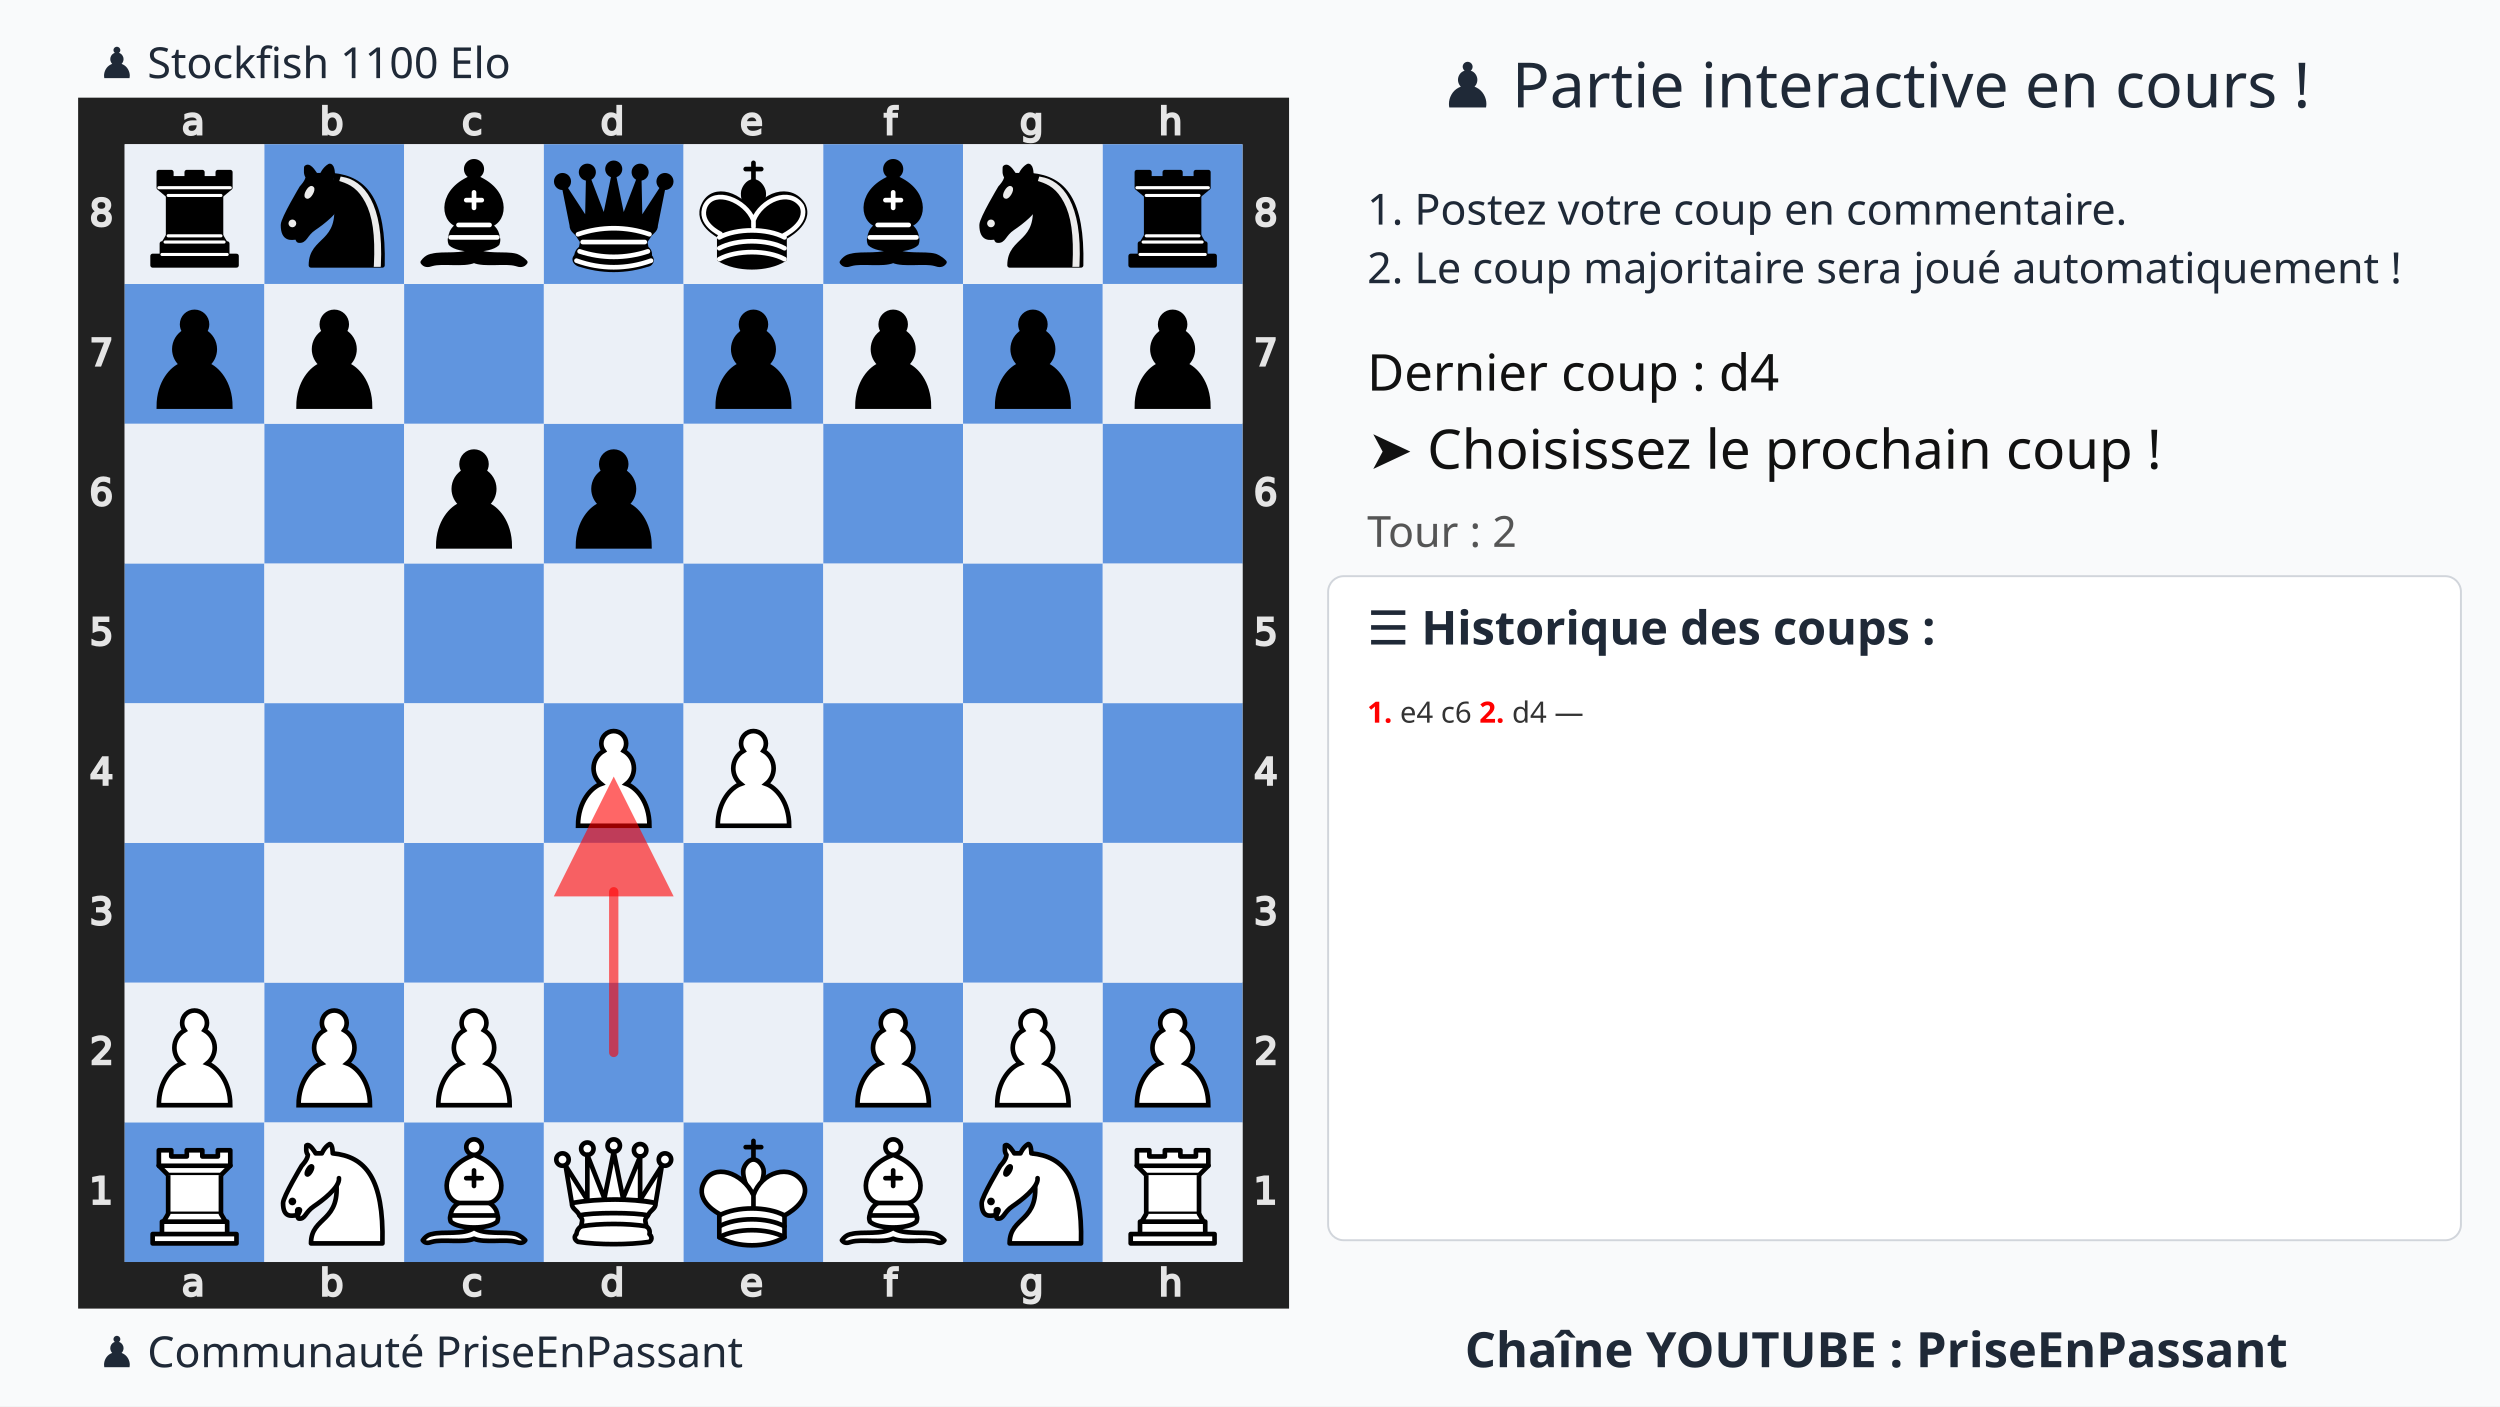
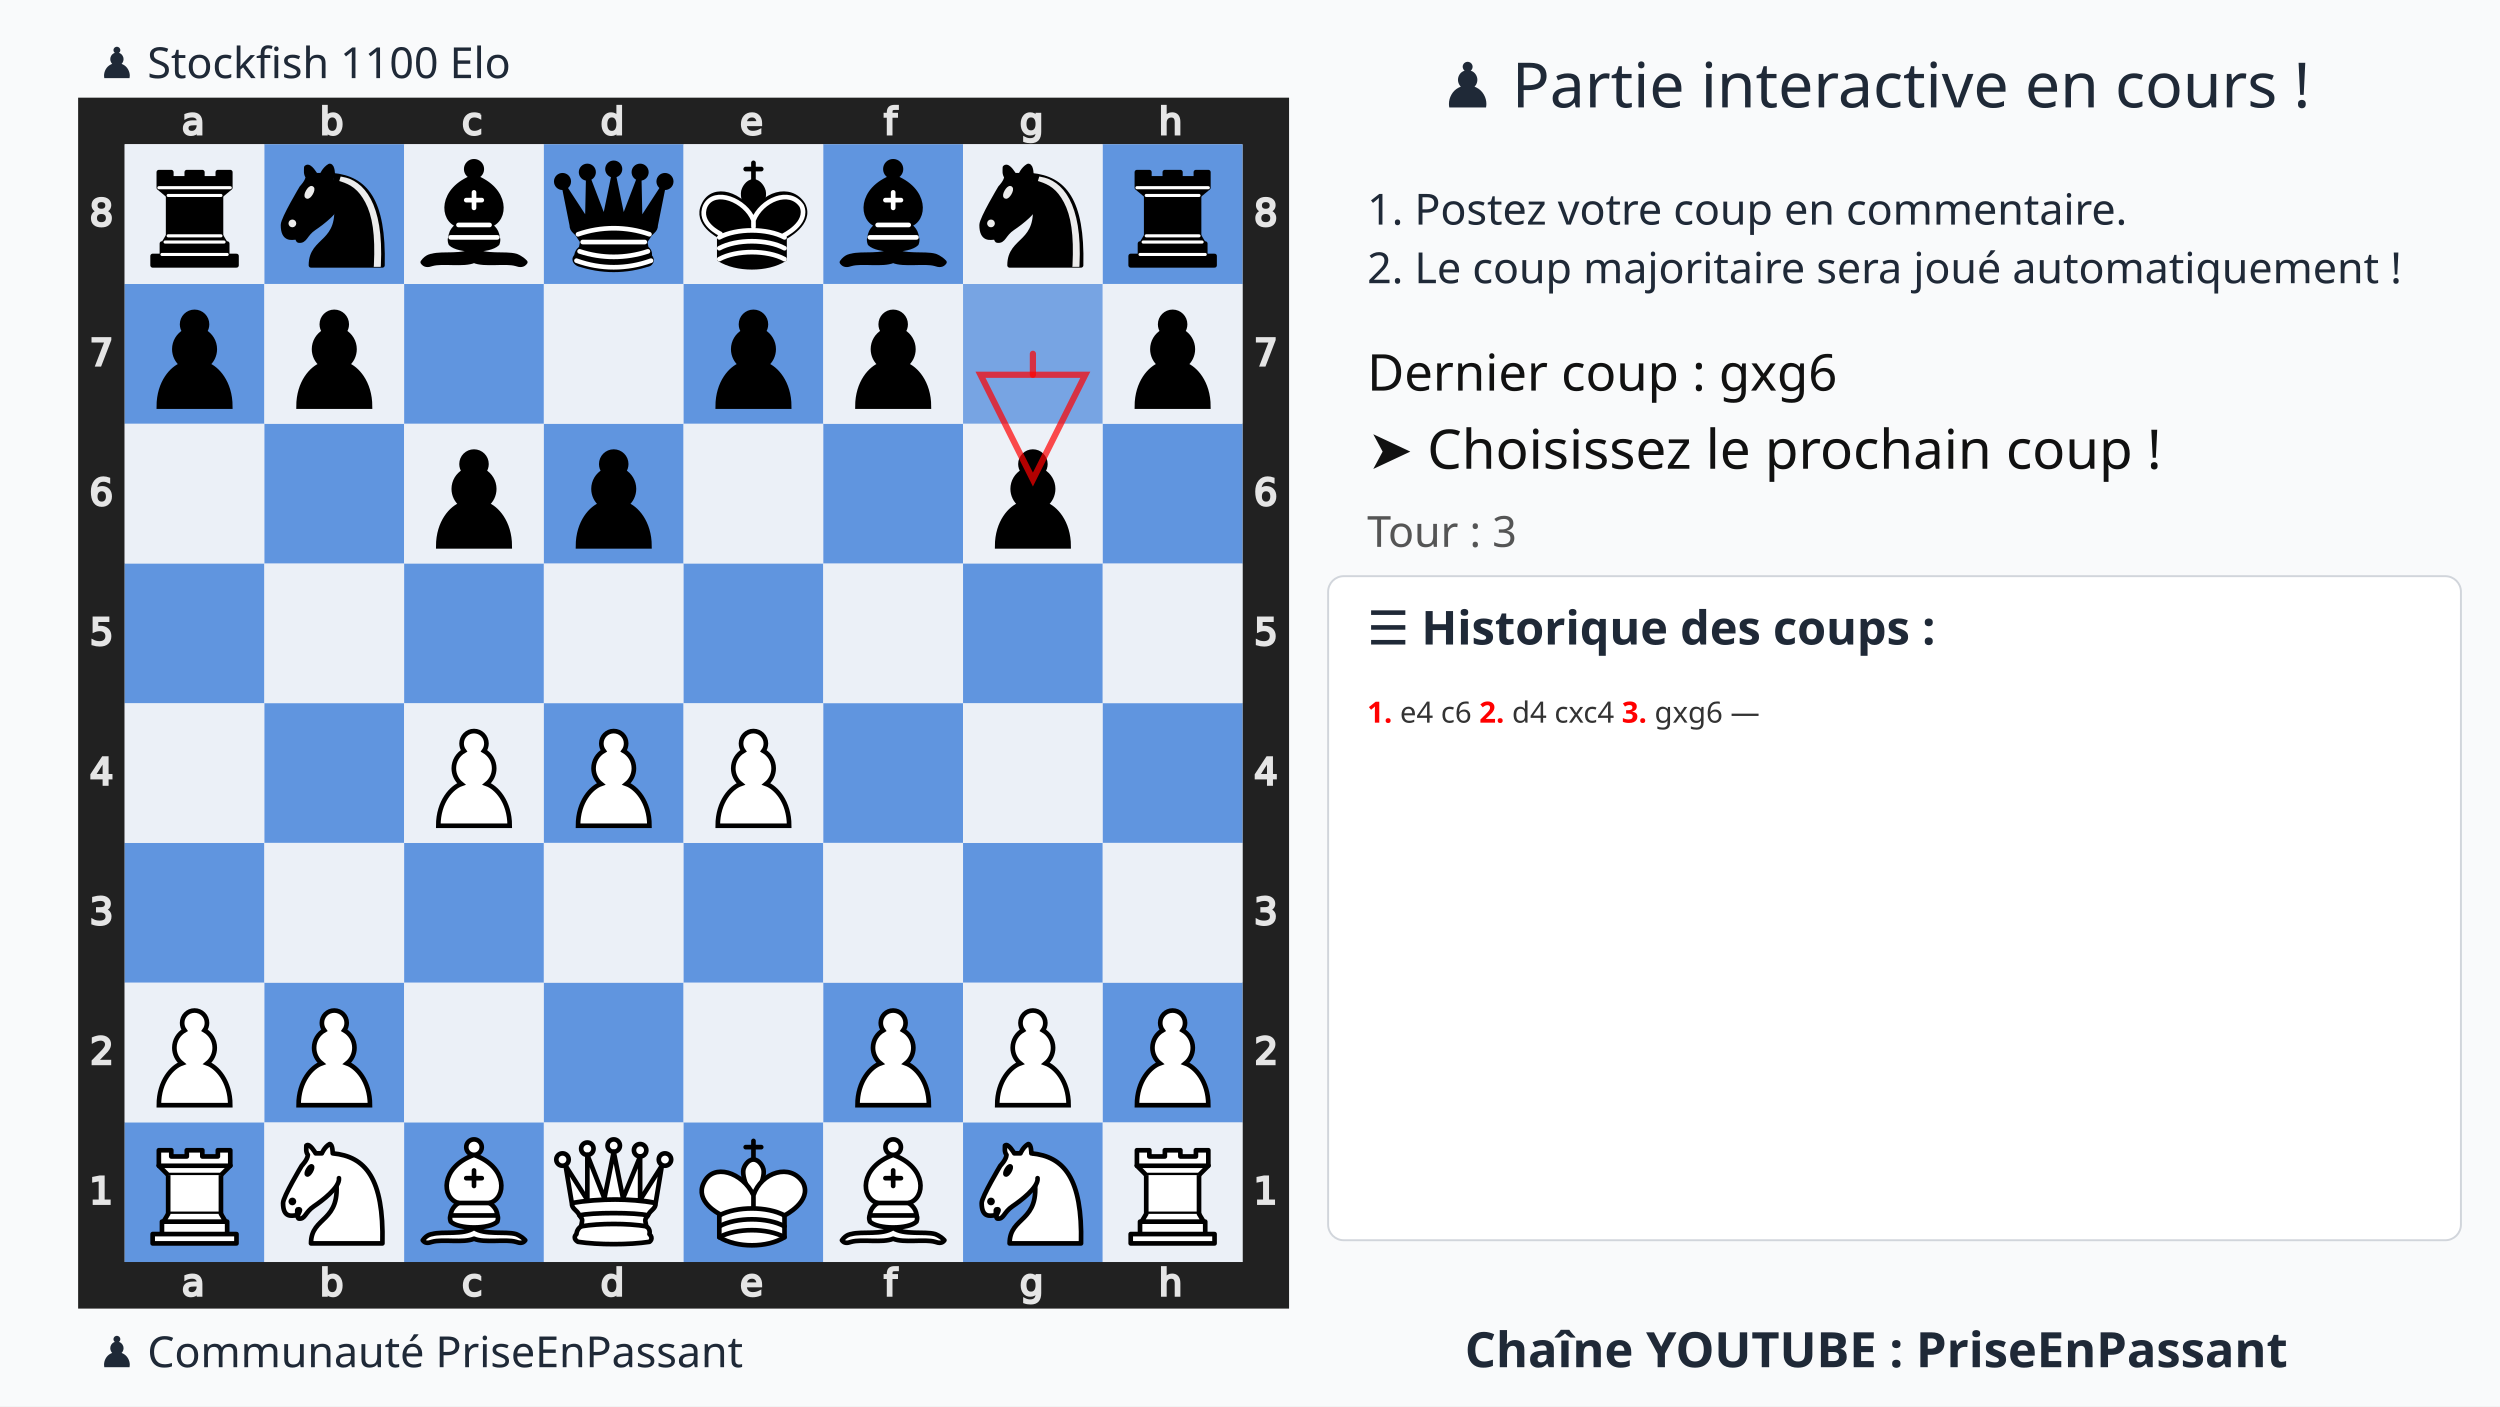
<svg xmlns="http://www.w3.org/2000/svg" xmlns:xlink="http://www.w3.org/1999/xlink" width="1280" height="720">
  <rect width="100%" height="100%" fill="#f9fafb" />
  <text x="75%" y="55" text-anchor="middle" font-size="32" font-family="Ubuntu" fill="#1f2937">♟️ Partie interactive en cours !</text>
  <text x="700" y="115" font-size="22" font-family="Ubuntu" fill="#1f2937">1. Postez votre coup en commentaire.</text>
  <text x="700" y="145" font-size="22" font-family="Ubuntu" fill="#1f2937">2. Le coup majoritaire sera joué automatiquement !</text>
  <g transform="translate(40,50)">
    <svg viewBox="0 0 390 390" width="620" height="620">
      <style>
            .square.light{fill:#ebf0f7 !important}
            .square.dark{fill:#6095df !important}
-             .arrow{fill:red;stroke:red;stroke-width:3;opacity:0.6;stroke-linecap:round;}
+             .lastmove{fill:#305080 !important; opacity:0.85;}
+             .arrow{fill:none;stroke:red;stroke-width:2;opacity:0.7;stroke-linecap:round;}
        </style>
      <defs>
        <g id="white-pawn" class="white pawn">
          <path d="M22.5 9c-2.21 0-4 1.79-4 4 0 .89.29 1.71.78 2.38C17.33 16.5 16 18.59 16 21c0 2.03.94 3.84 2.41 5.03-3 1.06-7.41 5.55-7.41 13.47h23c0-7.92-4.41-12.41-7.41-13.47 1.47-1.19 2.41-3 2.41-5.03 0-2.41-1.33-4.5-3.28-5.62.49-.67.78-1.49.78-2.38 0-2.21-1.79-4-4-4z" fill="#fff" stroke="#000" stroke-width="1.5" stroke-linecap="round" />
        </g>
        <g id="white-knight" class="white knight" fill="none" fill-rule="evenodd" stroke="#000" stroke-width="1.5" stroke-linecap="round" stroke-linejoin="round">
          <path d="M 22,10 C 32.5,11 38.5,18 38,39 L 15,39 C 15,30 25,32.5 23,18" style="fill:#ffffff; stroke:#000000;" />
          <path d="M 24,18 C 24.38,20.91 18.45,25.37 16,27 C 13,29 13.18,31.34 11,31 C 9.958,30.06 12.41,27.96 11,28 C 10,28 11.19,29.23 10,30 C 9,30 5.997,31 6,26 C 6,24 12,14 12,14 C 12,14 13.89,12.1 14,10.5 C 13.27,9.506 13.5,8.5 13.5,7.5 C 14.5,6.5 16.5,10 16.5,10 L 18.5,10 C 18.5,10 19.28,8.008 21,7 C 22,7 22,10 22,10" style="fill:#ffffff; stroke:#000000;" />
          <path d="M 9.5 25.5 A 0.5 0.5 0 1 1 8.5,25.5 A 0.5 0.5 0 1 1 9.5 25.5 z" style="fill:#000000; stroke:#000000;" />
          <path d="M 15 15.5 A 0.5 1.5 0 1 1 14,15.5 A 0.5 1.5 0 1 1 15 15.5 z" transform="matrix(0.866,0.5,-0.5,0.866,9.693,-5.173)" style="fill:#000000; stroke:#000000;" />
        </g>
        <g id="white-bishop" class="white bishop" fill="none" fill-rule="evenodd" stroke="#000" stroke-width="1.5" stroke-linecap="round" stroke-linejoin="round">
          <g fill="#fff" stroke-linecap="butt">
            <path d="M9 36c3.39-.97 10.11.43 13.5-2 3.39 2.43 10.11 1.03 13.5 2 0 0 1.65.54 3 2-.68.97-1.65.99-3 .5-3.39-.97-10.11.46-13.5-1-3.39 1.46-10.11.03-13.5 1-1.354.49-2.323.47-3-.5 1.354-1.94 3-2 3-2zM15 32c2.5 2.5 12.5 2.5 15 0 .5-1.5 0-2 0-2 0-2.5-2.5-4-2.5-4 5.5-1.5 6-11.5-5-15.5-11 4-10.5 14-5 15.5 0 0-2.5 1.5-2.5 4 0 0-.5.5 0 2zM25 8a2.5 2.5 0 1 1-5 0 2.5 2.5 0 1 1 5 0z" />
          </g>
          <path d="M17.5 26h10M15 30h15m-7.5-14.5v5M20 18h5" stroke-linejoin="miter" />
        </g>
        <g id="white-rook" class="white rook" fill="#fff" fill-rule="evenodd" stroke="#000" stroke-width="1.5" stroke-linecap="round" stroke-linejoin="round">
          <path d="M9 39h27v-3H9v3zM12 36v-4h21v4H12zM11 14V9h4v2h5V9h5v2h5V9h4v5" stroke-linecap="butt" />
          <path d="M34 14l-3 3H14l-3-3" />
          <path d="M31 17v12.5H14V17" stroke-linecap="butt" stroke-linejoin="miter" />
          <path d="M31 29.5l1.5 2.5h-20l1.5-2.5" />
          <path d="M11 14h23" fill="none" stroke-linejoin="miter" />
        </g>
        <g id="white-queen" class="white queen" fill="#fff" fill-rule="evenodd" stroke="#000" stroke-width="1.5" stroke-linecap="round" stroke-linejoin="round">
          <path d="M8 12a2 2 0 1 1-4 0 2 2 0 1 1 4 0zM24.5 7.5a2 2 0 1 1-4 0 2 2 0 1 1 4 0zM41 12a2 2 0 1 1-4 0 2 2 0 1 1 4 0zM16 8.5a2 2 0 1 1-4 0 2 2 0 1 1 4 0zM33 9a2 2 0 1 1-4 0 2 2 0 1 1 4 0z" />
          <path d="M9 26c8.5-1.5 21-1.5 27 0l2-12-7 11V11l-5.5 13.5-3-15-3 15-5.5-14V25L7 14l2 12zM9 26c0 2 1.5 2 2.5 4 1 1.5 1 1 .5 3.5-1.5 1-1.5 2.5-1.5 2.5-1.5 1.5.5 2.5.5 2.5 6.5 1 16.5 1 23 0 0 0 1.5-1 0-2.5 0 0 .5-1.5-1-2.5-.5-2.5-.5-2 .5-3.5 1-2 2.5-2 2.5-4-8.5-1.5-18.5-1.5-27 0z" stroke-linecap="butt" />
          <path d="M11.5 30c3.5-1 18.5-1 22 0M12 33.5c6-1 15-1 21 0" fill="none" />
        </g>
        <g id="white-king" class="white king" fill="none" fill-rule="evenodd" stroke="#000" stroke-width="1.5" stroke-linecap="round" stroke-linejoin="round">
          <path d="M22.5 11.63V6M20 8h5" stroke-linejoin="miter" />
          <path d="M22.5 25s4.5-7.5 3-10.5c0 0-1-2.5-3-2.5s-3 2.5-3 2.5c-1.5 3 3 10.5 3 10.5" fill="#fff" stroke-linecap="butt" stroke-linejoin="miter" />
          <path d="M11.5 37c5.5 3.5 15.5 3.5 21 0v-7s9-4.5 6-10.5c-4-6.5-13.5-3.5-16 4V27v-3.5c-3.5-7.5-13-10.5-16-4-3 6 5 10 5 10V37z" fill="#fff" />
          <path d="M11.5 30c5.5-3 15.5-3 21 0m-21 3.5c5.5-3 15.5-3 21 0m-21 3.5c5.5-3 15.5-3 21 0" />
        </g>
        <g id="black-pawn" class="black pawn">
          <path d="M22.5 9c-2.21 0-4 1.79-4 4 0 .89.29 1.71.78 2.38C17.33 16.5 16 18.59 16 21c0 2.03.94 3.84 2.41 5.03-3 1.06-7.41 5.55-7.41 13.47h23c0-7.92-4.41-12.41-7.41-13.47 1.47-1.19 2.41-3 2.41-5.03 0-2.41-1.33-4.5-3.28-5.62.49-.67.78-1.49.78-2.38 0-2.21-1.79-4-4-4z" fill="#000" stroke="#000" stroke-width="1.5" stroke-linecap="round" />
        </g>
        <g id="black-knight" class="black knight" fill="none" fill-rule="evenodd" stroke="#000" stroke-width="1.5" stroke-linecap="round" stroke-linejoin="round">
          <path d="M 22,10 C 32.5,11 38.5,18 38,39 L 15,39 C 15,30 25,32.5 23,18" style="fill:#000000; stroke:#000000;" />
          <path d="M 24,18 C 24.38,20.91 18.45,25.37 16,27 C 13,29 13.18,31.34 11,31 C 9.958,30.06 12.41,27.96 11,28 C 10,28 11.19,29.23 10,30 C 9,30 5.997,31 6,26 C 6,24 12,14 12,14 C 12,14 13.89,12.1 14,10.5 C 13.27,9.506 13.5,8.5 13.5,7.5 C 14.5,6.5 16.5,10 16.5,10 L 18.5,10 C 18.5,10 19.28,8.008 21,7 C 22,7 22,10 22,10" style="fill:#000000; stroke:#000000;" />
          <path d="M 9.5 25.5 A 0.5 0.5 0 1 1 8.5,25.5 A 0.5 0.5 0 1 1 9.5 25.5 z" style="fill:#ececec; stroke:#ececec;" />
          <path d="M 15 15.5 A 0.5 1.5 0 1 1 14,15.5 A 0.5 1.5 0 1 1 15 15.5 z" transform="matrix(0.866,0.5,-0.5,0.866,9.693,-5.173)" style="fill:#ececec; stroke:#ececec;" />
          <path d="M 24.55,10.4 L 24.1,11.85 L 24.6,12 C 27.75,13 30.25,14.49 32.5,18.75 C 34.75,23.01 35.75,29.06 35.25,39 L 35.2,39.5 L 37.45,39.5 L 37.5,39 C 38,28.94 36.62,22.15 34.25,17.66 C 31.88,13.17 28.46,11.02 25.06,10.5 L 24.55,10.4 z " style="fill:#ececec; stroke:none;" />
        </g>
        <g id="black-bishop" class="black bishop" fill="none" fill-rule="evenodd" stroke="#000" stroke-width="1.5" stroke-linecap="round" stroke-linejoin="round">
          <path d="M9 36c3.39-.97 10.11.43 13.5-2 3.39 2.43 10.11 1.03 13.5 2 0 0 1.65.54 3 2-.68.97-1.65.99-3 .5-3.39-.97-10.11.46-13.5-1-3.39 1.46-10.11.03-13.5 1-1.354.49-2.323.47-3-.5 1.354-1.94 3-2 3-2zm6-4c2.5 2.5 12.5 2.5 15 0 .5-1.5 0-2 0-2 0-2.5-2.5-4-2.5-4 5.5-1.5 6-11.5-5-15.5-11 4-10.5 14-5 15.5 0 0-2.5 1.5-2.5 4 0 0-.5.5 0 2zM25 8a2.5 2.5 0 1 1-5 0 2.5 2.5 0 1 1 5 0z" fill="#000" stroke-linecap="butt" />
          <path d="M17.5 26h10M15 30h15m-7.5-14.5v5M20 18h5" stroke="#fff" stroke-linejoin="miter" />
        </g>
        <g id="black-rook" class="black rook" fill="#000" fill-rule="evenodd" stroke="#000" stroke-width="1.5" stroke-linecap="round" stroke-linejoin="round">
          <path d="M9 39h27v-3H9v3zM12.5 32l1.5-2.5h17l1.5 2.5h-20zM12 36v-4h21v4H12z" stroke-linecap="butt" />
          <path d="M14 29.5v-13h17v13H14z" stroke-linecap="butt" stroke-linejoin="miter" />
          <path d="M14 16.5L11 14h23l-3 2.5H14zM11 14V9h4v2h5V9h5v2h5V9h4v5H11z" stroke-linecap="butt" />
          <path d="M12 35.5h21M13 31.5h19M14 29.5h17M14 16.5h17M11 14h23" fill="none" stroke="#fff" stroke-width="1" stroke-linejoin="miter" />
        </g>
        <g id="black-queen" class="black queen" fill="#000" fill-rule="evenodd" stroke="#000" stroke-width="1.5" stroke-linecap="round" stroke-linejoin="round">
          <g fill="#000" stroke="none">
            <circle cx="6" cy="12" r="2.75" />
            <circle cx="14" cy="9" r="2.75" />
            <circle cx="22.5" cy="8" r="2.75" />
            <circle cx="31" cy="9" r="2.75" />
            <circle cx="39" cy="12" r="2.75" />
          </g>
          <path d="M9 26c8.5-1.5 21-1.5 27 0l2.5-12.5L31 25l-.3-14.1-5.2 13.6-3-14.5-3 14.5-5.2-13.6L14 25 6.5 13.5 9 26zM9 26c0 2 1.5 2 2.5 4 1 1.5 1 1 .5 3.5-1.5 1-1.5 2.5-1.5 2.5-1.5 1.5.5 2.5.5 2.5 6.5 1 16.5 1 23 0 0 0 1.5-1 0-2.5 0 0 .5-1.5-1-2.5-.5-2.5-.5-2 .5-3.5 1-2 2.5-2 2.5-4-8.5-1.5-18.5-1.5-27 0z" stroke-linecap="butt" />
          <path d="M11 38.5a35 35 1 0 0 23 0" fill="none" stroke-linecap="butt" />
          <path d="M11 29a35 35 1 0 1 23 0M12.5 31.5h20M11.5 34.5a35 35 1 0 0 22 0M10.5 37.5a35 35 1 0 0 24 0" fill="none" stroke="#fff" />
        </g>
        <g id="black-king" class="black king" fill="none" fill-rule="evenodd" stroke="#000" stroke-width="1.5" stroke-linecap="round" stroke-linejoin="round">
          <path d="M22.5 11.63V6" stroke-linejoin="miter" />
          <path d="M22.5 25s4.5-7.5 3-10.5c0 0-1-2.5-3-2.5s-3 2.5-3 2.5c-1.5 3 3 10.5 3 10.5" fill="#000" stroke-linecap="butt" stroke-linejoin="miter" />
          <path d="M11.5 37c5.5 3.5 15.5 3.5 21 0v-7s9-4.5 6-10.5c-4-6.5-13.5-3.5-16 4V27v-3.5c-3.5-7.5-13-10.5-16-4-3 6 5 10 5 10V37z" fill="#000" />
          <path d="M20 8h5" stroke-linejoin="miter" />
          <path d="M32 29.5s8.5-4 6.03-9.65C34.15 14 25 18 22.5 24.5l.01 2.1-.01-2.1C20 18 9.906 14 6.997 19.85c-2.497 5.65 4.853 9 4.853 9M11.5 30c5.5-3 15.5-3 21 0m-21 3.5c5.5-3 15.5-3 21 0m-21 3.5c5.5-3 15.5-3 21 0" stroke="#fff" />
        </g>
      </defs>
      <rect x="7.5" y="7.5" width="375" height="375" fill="none" stroke="#212121" stroke-width="15" />
      <g transform="translate(20, 1) scale(0.75, 0.75)" fill="#e5e5e5" stroke="#e5e5e5">
        <path d="M23.328 10.016q-1.742 0-2.414.398-.672.398-.672 1.36 0 .765.5 1.218.508.445 1.375.445 1.196 0 1.914-.843.727-.852.727-2.258v-.32zm2.867-.594v4.992h-1.437v-1.328q-.492.797-1.227 1.18-.734.375-1.797.375-1.343 0-2.14-.75-.79-.758-.79-2.024 0-1.476.985-2.226.992-.75 2.953-.75h2.016V8.75q0-.992-.656-1.531-.649-.547-1.829-.547-.75 0-1.46.18-.711.18-1.368.539V6.062q.79-.304 1.532-.453.742-.156 1.445-.156 1.898 0 2.836.984.937.985.937 2.985z" />
      </g>
      <g transform="translate(20, 375) scale(0.75, 0.75)" fill="#e5e5e5" stroke="#e5e5e5">
        <path d="M23.328 10.016q-1.742 0-2.414.398-.672.398-.672 1.36 0 .765.5 1.218.508.445 1.375.445 1.196 0 1.914-.843.727-.852.727-2.258v-.32zm2.867-.594v4.992h-1.437v-1.328q-.492.797-1.227 1.18-.734.375-1.797.375-1.343 0-2.14-.75-.79-.758-.79-2.024 0-1.476.985-2.226.992-.75 2.953-.75h2.016V8.75q0-.992-.656-1.531-.649-.547-1.829-.547-.75 0-1.46.18-.711.18-1.368.539V6.062q.79-.304 1.532-.453.742-.156 1.445-.156 1.898 0 2.836.984.937.985.937 2.985z" />
      </g>
      <g transform="translate(65, 1) scale(0.75, 0.75)" fill="#e5e5e5" stroke="#e5e5e5">
        <path d="M24.922 10.047q0-1.586-.656-2.485-.649-.906-1.79-.906-1.14 0-1.796.906-.649.899-.649 2.485 0 1.586.649 2.492.656.898 1.797.898 1.14 0 1.789-.898.656-.906.656-2.492zm-4.89-3.055q.452-.781 1.14-1.156.695-.383 1.656-.383 1.594 0 2.586 1.266 1 1.265 1 3.328 0 2.062-1 3.328-.992 1.266-2.586 1.266-.96 0-1.656-.375-.688-.383-1.14-1.164v1.312h-1.446V2.258h1.445z" />
      </g>
      <g transform="translate(65, 375) scale(0.75, 0.75)" fill="#e5e5e5" stroke="#e5e5e5">
        <path d="M24.922 10.047q0-1.586-.656-2.485-.649-.906-1.79-.906-1.14 0-1.796.906-.649.899-.649 2.485 0 1.586.649 2.492.656.898 1.797.898 1.14 0 1.789-.898.656-.906.656-2.492zm-4.89-3.055q.452-.781 1.14-1.156.695-.383 1.656-.383 1.594 0 2.586 1.266 1 1.265 1 3.328 0 2.062-1 3.328-.992 1.266-2.586 1.266-.96 0-1.656-.375-.688-.383-1.14-1.164v1.312h-1.446V2.258h1.445z" />
      </g>
      <g transform="translate(110, 1) scale(0.75, 0.75)" fill="#e5e5e5" stroke="#e5e5e5">
        <path d="M25.96 6v1.344q-.608-.336-1.226-.5-.609-.172-1.234-.172-1.398 0-2.172.89-.773.883-.773 2.485 0 1.601.773 2.492.774.883 2.172.883.625 0 1.234-.164.618-.172 1.227-.508v1.328q-.602.281-1.25.422-.64.14-1.367.14-1.977 0-3.14-1.242-1.165-1.242-1.165-3.351 0-2.14 1.172-3.367 1.18-1.227 3.227-1.227.664 0 1.296.14.633.134 1.227.407z" />
      </g>
      <g transform="translate(110, 375) scale(0.75, 0.75)" fill="#e5e5e5" stroke="#e5e5e5">
        <path d="M25.96 6v1.344q-.608-.336-1.226-.5-.609-.172-1.234-.172-1.398 0-2.172.89-.773.883-.773 2.485 0 1.601.773 2.492.774.883 2.172.883.625 0 1.234-.164.618-.172 1.227-.508v1.328q-.602.281-1.25.422-.64.14-1.367.14-1.977 0-3.14-1.242-1.165-1.242-1.165-3.351 0-2.14 1.172-3.367 1.18-1.227 3.227-1.227.664 0 1.296.14.633.134 1.227.407z" />
      </g>
      <g transform="translate(155, 1) scale(0.75, 0.75)" fill="#e5e5e5" stroke="#e5e5e5">
        <path d="M24.973 6.992V2.258h1.437v12.156h-1.437v-1.312q-.453.78-1.149 1.164-.687.375-1.656.375-1.586 0-2.586-1.266-.992-1.266-.992-3.328 0-2.063.992-3.328 1-1.266 2.586-1.266.969 0 1.656.383.696.375 1.149 1.156zm-4.899 3.055q0 1.586.649 2.492.656.898 1.797.898 1.14 0 1.796-.898.657-.906.657-2.492 0-1.586-.657-2.485-.656-.906-1.796-.906-1.141 0-1.797.906-.649.899-.649 2.485z" />
      </g>
      <g transform="translate(155, 375) scale(0.75, 0.75)" fill="#e5e5e5" stroke="#e5e5e5">
        <path d="M24.973 6.992V2.258h1.437v12.156h-1.437v-1.312q-.453.78-1.149 1.164-.687.375-1.656.375-1.586 0-2.586-1.266-.992-1.266-.992-3.328 0-2.063.992-3.328 1-1.266 2.586-1.266.969 0 1.656.383.696.375 1.149 1.156zm-4.899 3.055q0 1.586.649 2.492.656.898 1.797.898 1.14 0 1.796-.898.657-.906.657-2.492 0-1.586-.657-2.485-.656-.906-1.796-.906-1.141 0-1.797.906-.649.899-.649 2.485z" />
      </g>
      <g transform="translate(200, 1) scale(0.75, 0.75)" fill="#e5e5e5" stroke="#e5e5e5">
        <path d="M26.555 9.68v.703h-6.61q.094 1.484.89 2.265.806.774 2.235.774.828 0 1.602-.203.781-.203 1.547-.61v1.36q-.774.328-1.586.5-.813.172-1.649.172-2.093 0-3.32-1.22-1.219-1.218-1.219-3.296 0-2.148 1.157-3.406 1.164-1.266 3.132-1.266 1.766 0 2.79 1.14 1.03 1.134 1.03 3.087zm-1.438-.422q-.015-1.18-.664-1.883-.64-.703-1.703-.703-1.203 0-1.93.68-.718.68-.828 1.914z" />
      </g>
      <g transform="translate(200, 375) scale(0.75, 0.75)" fill="#e5e5e5" stroke="#e5e5e5">
        <path d="M26.555 9.68v.703h-6.61q.094 1.484.89 2.265.806.774 2.235.774.828 0 1.602-.203.781-.203 1.547-.61v1.36q-.774.328-1.586.5-.813.172-1.649.172-2.093 0-3.32-1.22-1.219-1.218-1.219-3.296 0-2.148 1.157-3.406 1.164-1.266 3.132-1.266 1.766 0 2.79 1.14 1.03 1.134 1.03 3.087zm-1.438-.422q-.015-1.18-.664-1.883-.64-.703-1.703-.703-1.203 0-1.93.68-.718.68-.828 1.914z" />
      </g>
      <g transform="translate(245, 1) scale(0.75, 0.75)" fill="#e5e5e5" stroke="#e5e5e5">
        <path d="M25.285 2.258v1.195H23.91q-.773 0-1.078.313-.297.312-.297 1.125v.773h2.367v1.117h-2.367v7.633H21.09V6.781h-1.375V5.664h1.375v-.61q0-1.46.68-2.124.68-.672 2.156-.672z" />
      </g>
      <g transform="translate(245, 375) scale(0.75, 0.75)" fill="#e5e5e5" stroke="#e5e5e5">
        <path d="M25.285 2.258v1.195H23.91q-.773 0-1.078.313-.297.312-.297 1.125v.773h2.367v1.117h-2.367v7.633H21.09V6.781h-1.375V5.664h1.375v-.61q0-1.46.68-2.124.68-.672 2.156-.672z" />
      </g>
      <g transform="translate(290, 1) scale(0.75, 0.75)" fill="#e5e5e5" stroke="#e5e5e5">
        <path d="M24.973 9.937q0-1.562-.649-2.421-.64-.86-1.804-.86-1.157 0-1.805.86-.64.859-.64 2.421 0 1.555.64 2.415.648.859 1.805.859 1.164 0 1.804-.86.649-.859.649-2.414zm1.437 3.391q0 2.234-.992 3.32-.992 1.094-3.04 1.094-.757 0-1.429-.117-.672-.11-1.304-.344v-1.398q.632.344 1.25.508.617.164 1.257.164 1.414 0 2.118-.743.703-.734.703-2.226v-.711q-.446.773-1.141 1.156-.695.383-1.664.383-1.61 0-2.594-1.227-.984-1.226-.984-3.25 0-2.03.984-3.257.985-1.227 2.594-1.227.969 0 1.664.383t1.14 1.156V5.664h1.438z" />
      </g>
      <g transform="translate(290, 375) scale(0.75, 0.75)" fill="#e5e5e5" stroke="#e5e5e5">
        <path d="M24.973 9.937q0-1.562-.649-2.421-.64-.86-1.804-.86-1.157 0-1.805.86-.64.859-.64 2.421 0 1.555.64 2.415.648.859 1.805.859 1.164 0 1.804-.86.649-.859.649-2.414zm1.437 3.391q0 2.234-.992 3.32-.992 1.094-3.04 1.094-.757 0-1.429-.117-.672-.11-1.304-.344v-1.398q.632.344 1.25.508.617.164 1.257.164 1.414 0 2.118-.743.703-.734.703-2.226v-.711q-.446.773-1.141 1.156-.695.383-1.664.383-1.61 0-2.594-1.227-.984-1.226-.984-3.25 0-2.03.984-3.257.985-1.227 2.594-1.227.969 0 1.664.383t1.14 1.156V5.664h1.438z" />
      </g>
      <g transform="translate(335, 1) scale(0.75, 0.75)" fill="#e5e5e5" stroke="#e5e5e5">
        <path d="M26.164 9.133v5.281h-1.437V9.18q0-1.243-.485-1.86-.484-.617-1.453-.617-1.164 0-1.836.742-.672.742-.672 2.024v4.945h-1.445V2.258h1.445v4.765q.516-.789 1.211-1.18.703-.39 1.617-.39 1.508 0 2.282.938.773.93.773 2.742z" />
      </g>
      <g transform="translate(335, 375) scale(0.75, 0.75)" fill="#e5e5e5" stroke="#e5e5e5">
        <path d="M26.164 9.133v5.281h-1.437V9.18q0-1.243-.485-1.86-.484-.617-1.453-.617-1.164 0-1.836.742-.672.742-.672 2.024v4.945h-1.445V2.258h1.445v4.765q.516-.789 1.211-1.18.703-.39 1.617-.39 1.508 0 2.282.938.773.93.773 2.742z" />
      </g>
      <g transform="translate(0, 335) scale(0.75, 0.75)" fill="#e5e5e5" stroke="#e5e5e5">
        <path d="M6.754 26.996h2.578v-8.898l-2.805.562v-1.437l2.79-.563h1.578v10.336h2.578v1.328h-6.72z" />
      </g>
      <g transform="translate(375, 335) scale(0.75, 0.75)" fill="#e5e5e5" stroke="#e5e5e5">
        <path d="M6.754 26.996h2.578v-8.898l-2.805.562v-1.437l2.79-.563h1.578v10.336h2.578v1.328h-6.72z" />
      </g>
      <g transform="translate(0, 290) scale(0.75, 0.75)" fill="#e5e5e5" stroke="#e5e5e5">
        <path d="M8.195 26.996h5.508v1.328H6.297v-1.328q.898-.93 2.445-2.492 1.555-1.57 1.953-2.024.758-.851 1.055-1.437.305-.594.305-1.164 0-.93-.657-1.516-.648-.586-1.695-.586-.742 0-1.57.258-.82.258-1.758.781v-1.593q.953-.383 1.781-.578.828-.196 1.516-.196 1.812 0 2.89.906 1.079.907 1.079 2.422 0 .72-.274 1.368-.265.64-.976 1.515-.196.227-1.243 1.313-1.046 1.078-2.953 3.023z" />
      </g>
      <g transform="translate(375, 290) scale(0.75, 0.75)" fill="#e5e5e5" stroke="#e5e5e5">
        <path d="M8.195 26.996h5.508v1.328H6.297v-1.328q.898-.93 2.445-2.492 1.555-1.57 1.953-2.024.758-.851 1.055-1.437.305-.594.305-1.164 0-.93-.657-1.516-.648-.586-1.695-.586-.742 0-1.57.258-.82.258-1.758.781v-1.593q.953-.383 1.781-.578.828-.196 1.516-.196 1.812 0 2.89.906 1.079.907 1.079 2.422 0 .72-.274 1.368-.265.64-.976 1.515-.196.227-1.243 1.313-1.046 1.078-2.953 3.023z" />
      </g>
      <g transform="translate(0, 245) scale(0.75, 0.75)" fill="#e5e5e5" stroke="#e5e5e5">
        <path d="M11.434 22.035q1.132.242 1.765 1.008.64.766.64 1.89 0 1.727-1.187 2.672-1.187.946-3.375.946-.734 0-1.515-.149-.774-.14-1.602-.43V26.45q.656.383 1.438.578.78.196 1.632.196 1.485 0 2.258-.586.782-.586.782-1.703 0-1.032-.727-1.61-.719-.586-2.008-.586h-1.36v-1.297h1.423q1.164 0 1.78-.46.618-.47.618-1.344 0-.899-.64-1.375-.633-.485-1.82-.485-.65 0-1.391.141-.743.14-1.633.437V16.95q.898-.25 1.68-.375.788-.125 1.484-.125 1.797 0 2.844.82 1.046.813 1.046 2.204 0 .968-.554 1.64-.555.664-1.578.922z" />
      </g>
      <g transform="translate(375, 245) scale(0.75, 0.75)" fill="#e5e5e5" stroke="#e5e5e5">
        <path d="M11.434 22.035q1.132.242 1.765 1.008.64.766.64 1.89 0 1.727-1.187 2.672-1.187.946-3.375.946-.734 0-1.515-.149-.774-.14-1.602-.43V26.45q.656.383 1.438.578.78.196 1.632.196 1.485 0 2.258-.586.782-.586.782-1.703 0-1.032-.727-1.61-.719-.586-2.008-.586h-1.36v-1.297h1.423q1.164 0 1.78-.46.618-.47.618-1.344 0-.899-.64-1.375-.633-.485-1.82-.485-.65 0-1.391.141-.743.14-1.633.437V16.95q.898-.25 1.68-.375.788-.125 1.484-.125 1.797 0 2.844.82 1.046.813 1.046 2.204 0 .968-.554 1.64-.555.664-1.578.922z" />
      </g>
      <g transform="translate(0, 200) scale(0.75, 0.75)" fill="#e5e5e5" stroke="#e5e5e5">
        <path d="M11.016 18.035L7.03 24.262h3.985zm-.414-1.375h1.984v7.602h1.664v1.312h-1.664v2.75h-1.57v-2.75H5.75v-1.523z" />
      </g>
      <g transform="translate(375, 200) scale(0.75, 0.75)" fill="#e5e5e5" stroke="#e5e5e5">
        <path d="M11.016 18.035L7.03 24.262h3.985zm-.414-1.375h1.984v7.602h1.664v1.312h-1.664v2.75h-1.57v-2.75H5.75v-1.523z" />
      </g>
      <g transform="translate(0, 155) scale(0.75, 0.75)" fill="#e5e5e5" stroke="#e5e5e5">
        <path d="M6.719 16.66h6.195v1.328h-4.75v2.86q.344-.118.688-.172.343-.063.687-.063 1.953 0 3.094 1.07 1.14 1.07 1.14 2.899 0 1.883-1.171 2.93-1.172 1.039-3.305 1.039-.735 0-1.5-.125-.758-.125-1.57-.375v-1.586q.703.383 1.453.57.75.188 1.586.188 1.351 0 2.14-.711.79-.711.79-1.93 0-1.219-.79-1.93-.789-.71-2.14-.71-.633 0-1.266.14-.625.14-1.281.438z" />
      </g>
      <g transform="translate(375, 155) scale(0.75, 0.75)" fill="#e5e5e5" stroke="#e5e5e5">
        <path d="M6.719 16.66h6.195v1.328h-4.75v2.86q.344-.118.688-.172.343-.063.687-.063 1.953 0 3.094 1.07 1.14 1.07 1.14 2.899 0 1.883-1.171 2.93-1.172 1.039-3.305 1.039-.735 0-1.5-.125-.758-.125-1.57-.375v-1.586q.703.383 1.453.57.75.188 1.586.188 1.351 0 2.14-.711.79-.711.79-1.93 0-1.219-.79-1.93-.789-.71-2.14-.71-.633 0-1.266.14-.625.14-1.281.438z" />
      </g>
      <g transform="translate(0, 110) scale(0.75, 0.75)" fill="#e5e5e5" stroke="#e5e5e5">
        <path d="M10.137 21.863q-1.063 0-1.688.727-.617.726-.617 1.992 0 1.258.617 1.992.625.727 1.688.727 1.062 0 1.68-.727.624-.734.624-1.992 0-1.266-.625-1.992-.617-.727-1.68-.727zm3.133-4.945v1.437q-.594-.28-1.204-.43-.601-.148-1.195-.148-1.562 0-2.39 1.055-.82 1.055-.938 3.188.46-.68 1.156-1.04.696-.367 1.531-.367 1.758 0 2.774 1.07 1.023 1.063 1.023 2.899 0 1.797-1.062 2.883-1.063 1.086-2.828 1.086-2.024 0-3.094-1.547-1.07-1.555-1.07-4.5 0-2.766 1.312-4.406 1.313-1.649 3.524-1.649.593 0 1.195.117.61.118 1.266.352z" />
      </g>
      <g transform="translate(375, 110) scale(0.75, 0.75)" fill="#e5e5e5" stroke="#e5e5e5">
        <path d="M10.137 21.863q-1.063 0-1.688.727-.617.726-.617 1.992 0 1.258.617 1.992.625.727 1.688.727 1.062 0 1.68-.727.624-.734.624-1.992 0-1.266-.625-1.992-.617-.727-1.68-.727zm3.133-4.945v1.437q-.594-.28-1.204-.43-.601-.148-1.195-.148-1.562 0-2.39 1.055-.82 1.055-.938 3.188.46-.68 1.156-1.04.696-.367 1.531-.367 1.758 0 2.774 1.07 1.023 1.063 1.023 2.899 0 1.797-1.062 2.883-1.063 1.086-2.828 1.086-2.024 0-3.094-1.547-1.07-1.555-1.07-4.5 0-2.766 1.312-4.406 1.313-1.649 3.524-1.649.593 0 1.195.117.61.118 1.266.352z" />
      </g>
      <g transform="translate(0, 65) scale(0.75, 0.75)" fill="#e5e5e5" stroke="#e5e5e5">
        <path d="M6.25 16.66h7.5v.672L9.516 28.324H7.867l3.985-10.336H6.25z" />
      </g>
      <g transform="translate(375, 65) scale(0.75, 0.75)" fill="#e5e5e5" stroke="#e5e5e5">
        <path d="M6.25 16.66h7.5v.672L9.516 28.324H7.867l3.985-10.336H6.25z" />
      </g>
      <g transform="translate(0, 20) scale(0.75, 0.75)" fill="#e5e5e5" stroke="#e5e5e5">
        <path d="M10 22.785q-1.125 0-1.773.602-.641.601-.641 1.656t.64 1.656q.649.602 1.774.602t1.773-.602q.649-.61.649-1.656 0-1.055-.649-1.656-.64-.602-1.773-.602zm-1.578-.672q-1.016-.25-1.586-.945-.563-.695-.563-1.695 0-1.399.993-2.211 1-.813 2.734-.813 1.742 0 2.734.813.993.812.993 2.21 0 1-.57 1.696-.563.695-1.571.945 1.14.266 1.773 1.04.641.773.641 1.89 0 1.695-1.04 2.602-1.03.906-2.96.906t-2.969-.906Q6 26.738 6 25.043q0-1.117.64-1.89.641-.774 1.782-1.04zm-.578-2.492q0 .906.562 1.414.57.508 1.594.508 1.016 0 1.586-.508.578-.508.578-1.414 0-.906-.578-1.414-.57-.508-1.586-.508-1.023 0-1.594.508-.562.508-.562 1.414z" />
      </g>
      <g transform="translate(375, 20) scale(0.75, 0.75)" fill="#e5e5e5" stroke="#e5e5e5">
        <path d="M10 22.785q-1.125 0-1.773.602-.641.601-.641 1.656t.64 1.656q.649.602 1.774.602t1.773-.602q.649-.61.649-1.656 0-1.055-.649-1.656-.64-.602-1.773-.602zm-1.578-.672q-1.016-.25-1.586-.945-.563-.695-.563-1.695 0-1.399.993-2.211 1-.813 2.734-.813 1.742 0 2.734.813.993.812.993 2.21 0 1-.57 1.696-.563.695-1.571.945 1.14.266 1.773 1.04.641.773.641 1.89 0 1.695-1.04 2.602-1.03.906-2.96.906t-2.969-.906Q6 26.738 6 25.043q0-1.117.64-1.89.641-.774 1.782-1.04zm-.578-2.492q0 .906.562 1.414.57.508 1.594.508 1.016 0 1.586-.508.578-.508.578-1.414 0-.906-.578-1.414-.57-.508-1.586-.508-1.023 0-1.594.508-.562.508-.562 1.414z" />
      </g>
      <rect x="15" y="330" width="45" height="45" class="square dark a1" stroke="none" fill="#d18b47" />
      <rect x="60" y="330" width="45" height="45" class="square light b1" stroke="none" fill="#ffce9e" />
      <rect x="105" y="330" width="45" height="45" class="square dark c1" stroke="none" fill="#d18b47" />
      <rect x="150" y="330" width="45" height="45" class="square light d1" stroke="none" fill="#ffce9e" />
      <rect x="195" y="330" width="45" height="45" class="square dark e1" stroke="none" fill="#d18b47" />
      <rect x="240" y="330" width="45" height="45" class="square light f1" stroke="none" fill="#ffce9e" />
      <rect x="285" y="330" width="45" height="45" class="square dark g1" stroke="none" fill="#d18b47" />
      <rect x="330" y="330" width="45" height="45" class="square light h1" stroke="none" fill="#ffce9e" />
      <rect x="15" y="285" width="45" height="45" class="square light a2" stroke="none" fill="#ffce9e" />
      <rect x="60" y="285" width="45" height="45" class="square dark b2" stroke="none" fill="#d18b47" />
      <rect x="105" y="285" width="45" height="45" class="square light c2" stroke="none" fill="#ffce9e" />
-       <rect x="150" y="285" width="45" height="45" class="square dark lastmove d2" stroke="none" fill="#aaa23b" />
+       <rect x="150" y="285" width="45" height="45" class="square dark d2" stroke="none" fill="#d18b47" />
      <rect x="195" y="285" width="45" height="45" class="square light e2" stroke="none" fill="#ffce9e" />
      <rect x="240" y="285" width="45" height="45" class="square dark f2" stroke="none" fill="#d18b47" />
      <rect x="285" y="285" width="45" height="45" class="square light g2" stroke="none" fill="#ffce9e" />
      <rect x="330" y="285" width="45" height="45" class="square dark h2" stroke="none" fill="#d18b47" />
      <rect x="15" y="240" width="45" height="45" class="square dark a3" stroke="none" fill="#d18b47" />
      <rect x="60" y="240" width="45" height="45" class="square light b3" stroke="none" fill="#ffce9e" />
      <rect x="105" y="240" width="45" height="45" class="square dark c3" stroke="none" fill="#d18b47" />
      <rect x="150" y="240" width="45" height="45" class="square light d3" stroke="none" fill="#ffce9e" />
      <rect x="195" y="240" width="45" height="45" class="square dark e3" stroke="none" fill="#d18b47" />
      <rect x="240" y="240" width="45" height="45" class="square light f3" stroke="none" fill="#ffce9e" />
      <rect x="285" y="240" width="45" height="45" class="square dark g3" stroke="none" fill="#d18b47" />
      <rect x="330" y="240" width="45" height="45" class="square light h3" stroke="none" fill="#ffce9e" />
      <rect x="15" y="195" width="45" height="45" class="square light a4" stroke="none" fill="#ffce9e" />
      <rect x="60" y="195" width="45" height="45" class="square dark b4" stroke="none" fill="#d18b47" />
      <rect x="105" y="195" width="45" height="45" class="square light c4" stroke="none" fill="#ffce9e" />
-       <rect x="150" y="195" width="45" height="45" class="square dark lastmove d4" stroke="none" fill="#aaa23b" />
+       <rect x="150" y="195" width="45" height="45" class="square dark d4" stroke="none" fill="#d18b47" />
      <rect x="195" y="195" width="45" height="45" class="square light e4" stroke="none" fill="#ffce9e" />
      <rect x="240" y="195" width="45" height="45" class="square dark f4" stroke="none" fill="#d18b47" />
      <rect x="285" y="195" width="45" height="45" class="square light g4" stroke="none" fill="#ffce9e" />
      <rect x="330" y="195" width="45" height="45" class="square dark h4" stroke="none" fill="#d18b47" />
      <rect x="15" y="150" width="45" height="45" class="square dark a5" stroke="none" fill="#d18b47" />
      <rect x="60" y="150" width="45" height="45" class="square light b5" stroke="none" fill="#ffce9e" />
      <rect x="105" y="150" width="45" height="45" class="square dark c5" stroke="none" fill="#d18b47" />
      <rect x="150" y="150" width="45" height="45" class="square light d5" stroke="none" fill="#ffce9e" />
      <rect x="195" y="150" width="45" height="45" class="square dark e5" stroke="none" fill="#d18b47" />
      <rect x="240" y="150" width="45" height="45" class="square light f5" stroke="none" fill="#ffce9e" />
      <rect x="285" y="150" width="45" height="45" class="square dark g5" stroke="none" fill="#d18b47" />
      <rect x="330" y="150" width="45" height="45" class="square light h5" stroke="none" fill="#ffce9e" />
      <rect x="15" y="105" width="45" height="45" class="square light a6" stroke="none" fill="#ffce9e" />
      <rect x="60" y="105" width="45" height="45" class="square dark b6" stroke="none" fill="#d18b47" />
      <rect x="105" y="105" width="45" height="45" class="square light c6" stroke="none" fill="#ffce9e" />
      <rect x="150" y="105" width="45" height="45" class="square dark d6" stroke="none" fill="#d18b47" />
      <rect x="195" y="105" width="45" height="45" class="square light e6" stroke="none" fill="#ffce9e" />
      <rect x="240" y="105" width="45" height="45" class="square dark f6" stroke="none" fill="#d18b47" />
-       <rect x="285" y="105" width="45" height="45" class="square light g6" stroke="none" fill="#ffce9e" />
+       <rect x="285" y="105" width="45" height="45" class="square light lastmove g6" stroke="none" fill="#cdd16a" />
      <rect x="330" y="105" width="45" height="45" class="square dark h6" stroke="none" fill="#d18b47" />
      <rect x="15" y="60" width="45" height="45" class="square dark a7" stroke="none" fill="#d18b47" />
      <rect x="60" y="60" width="45" height="45" class="square light b7" stroke="none" fill="#ffce9e" />
      <rect x="105" y="60" width="45" height="45" class="square dark c7" stroke="none" fill="#d18b47" />
      <rect x="150" y="60" width="45" height="45" class="square light d7" stroke="none" fill="#ffce9e" />
      <rect x="195" y="60" width="45" height="45" class="square dark e7" stroke="none" fill="#d18b47" />
      <rect x="240" y="60" width="45" height="45" class="square light f7" stroke="none" fill="#ffce9e" />
-       <rect x="285" y="60" width="45" height="45" class="square dark g7" stroke="none" fill="#d18b47" />
+       <rect x="285" y="60" width="45" height="45" class="square dark lastmove g7" stroke="none" fill="#aaa23b" />
      <rect x="330" y="60" width="45" height="45" class="square light h7" stroke="none" fill="#ffce9e" />
      <rect x="15" y="15" width="45" height="45" class="square light a8" stroke="none" fill="#ffce9e" />
      <rect x="60" y="15" width="45" height="45" class="square dark b8" stroke="none" fill="#d18b47" />
      <rect x="105" y="15" width="45" height="45" class="square light c8" stroke="none" fill="#ffce9e" />
      <rect x="150" y="15" width="45" height="45" class="square dark d8" stroke="none" fill="#d18b47" />
      <rect x="195" y="15" width="45" height="45" class="square light e8" stroke="none" fill="#ffce9e" />
      <rect x="240" y="15" width="45" height="45" class="square dark f8" stroke="none" fill="#d18b47" />
      <rect x="285" y="15" width="45" height="45" class="square light g8" stroke="none" fill="#ffce9e" />
      <rect x="330" y="15" width="45" height="45" class="square dark h8" stroke="none" fill="#d18b47" />
      <use href="#white-rook" xlink:href="#white-rook" transform="translate(15, 330)" />
      <use href="#white-knight" xlink:href="#white-knight" transform="translate(60, 330)" />
      <use href="#white-bishop" xlink:href="#white-bishop" transform="translate(105, 330)" />
      <use href="#white-queen" xlink:href="#white-queen" transform="translate(150, 330)" />
      <use href="#white-king" xlink:href="#white-king" transform="translate(195, 330)" />
      <use href="#white-bishop" xlink:href="#white-bishop" transform="translate(240, 330)" />
      <use href="#white-knight" xlink:href="#white-knight" transform="translate(285, 330)" />
      <use href="#white-rook" xlink:href="#white-rook" transform="translate(330, 330)" />
      <use href="#white-pawn" xlink:href="#white-pawn" transform="translate(15, 285)" />
      <use href="#white-pawn" xlink:href="#white-pawn" transform="translate(60, 285)" />
-       <use href="#white-pawn" xlink:href="#white-pawn" transform="translate(105, 285)" />
      <use href="#white-pawn" xlink:href="#white-pawn" transform="translate(240, 285)" />
      <use href="#white-pawn" xlink:href="#white-pawn" transform="translate(285, 285)" />
      <use href="#white-pawn" xlink:href="#white-pawn" transform="translate(330, 285)" />
+       <use href="#white-pawn" xlink:href="#white-pawn" transform="translate(105, 195)" />
      <use href="#white-pawn" xlink:href="#white-pawn" transform="translate(150, 195)" />
      <use href="#white-pawn" xlink:href="#white-pawn" transform="translate(195, 195)" />
      <use href="#black-pawn" xlink:href="#black-pawn" transform="translate(105, 105)" />
      <use href="#black-pawn" xlink:href="#black-pawn" transform="translate(150, 105)" />
+       <use href="#black-pawn" xlink:href="#black-pawn" transform="translate(285, 105)" />
      <use href="#black-pawn" xlink:href="#black-pawn" transform="translate(15, 60)" />
      <use href="#black-pawn" xlink:href="#black-pawn" transform="translate(60, 60)" />
      <use href="#black-pawn" xlink:href="#black-pawn" transform="translate(195, 60)" />
      <use href="#black-pawn" xlink:href="#black-pawn" transform="translate(240, 60)" />
-       <use href="#black-pawn" xlink:href="#black-pawn" transform="translate(285, 60)" />
      <use href="#black-pawn" xlink:href="#black-pawn" transform="translate(330, 60)" />
      <use href="#black-rook" xlink:href="#black-rook" transform="translate(15, 15)" />
      <use href="#black-knight" xlink:href="#black-knight" transform="translate(60, 15)" />
      <use href="#black-bishop" xlink:href="#black-bishop" transform="translate(105, 15)" />
      <use href="#black-queen" xlink:href="#black-queen" transform="translate(150, 15)" />
      <use href="#black-king" xlink:href="#black-king" transform="translate(195, 15)" />
      <use href="#black-bishop" xlink:href="#black-bishop" transform="translate(240, 15)" />
      <use href="#black-knight" xlink:href="#black-knight" transform="translate(285, 15)" />
      <use href="#black-rook" xlink:href="#black-rook" transform="translate(330, 15)" />
-       <line x1="172.5" y1="307.5" x2="172.5" y2="255.75" stroke="#15781B" opacity="0.502" stroke-width="9.0" stroke-linecap="butt" class="arrow" />
-       <polygon points="172.5,222.0 155.625,255.75 189.375,255.75" fill="#15781B" opacity="0.502" class="arrow" />
+       <line x1="307.5" y1="82.5" x2="307.5" y2="89.25" stroke="#15781B" opacity="0.502" stroke-width="9.0" stroke-linecap="butt" class="arrow" />
+       <polygon points="307.5,123.0 324.375,89.25 290.625,89.25" fill="#15781B" opacity="0.502" class="arrow" />
    </svg>
  </g>
-   <text x="700" y="200" font-size="26" font-family="Ubuntu" fill="#111">Dernier coup : d4</text>
+   <text x="700" y="200" font-size="26" font-family="Ubuntu" fill="#111">Dernier coup : gxg6</text>
  <text x="700" y="240" font-size="28" font-family="Ubuntu" fill="#111">➤ Choisissez le prochain coup !</text>
-   <text x="700" y="280" font-size="22" font-family="Ubuntu" fill="#555">Tour : 2</text>
+   <text x="700" y="280" font-size="22" font-family="Ubuntu" fill="#555">Tour : 3</text>
  <rect x="680" y="295" width="580" height="340" fill="#fff" stroke="#d1d5db" stroke-width="1" rx="8" ry="8" />
  <text x="700" y="330" font-size="24" font-family="Ubuntu" fill="#1f2937" font-weight="bold">☰ Historique des coups :</text>
  <text x="700" y="370" font-size="15" font-family="Ubuntu" fill="#333">
-     <tspan fill="red" font-weight="bold">1.</tspan> e4 c6 <tspan fill="red" font-weight="bold">2.</tspan>
-     <tspan>d4</tspan> —</text>
+     <tspan fill="red" font-weight="bold">1.</tspan> e4 c6 <tspan fill="red" font-weight="bold">2.</tspan> d4 cxc4 <tspan fill="red" font-weight="bold">3.</tspan>
+     <tspan>gxg6</tspan> —</text>
  <text x="750" y="700" font-size="25" font-family="Ubuntu" fill="#1f2937" font-weight="bold">Chaîne YOUTUBE : PriseEnPassant</text>
  <text x="50" y="40" font-size="22" font-family="Ubuntu" fill="#1f2937">♟️ Stockfish 1100 Elo</text>
  <text x="50" y="700" font-size="22" font-family="Ubuntu" fill="#1f2937">♟️ Communauté PriseEnPassant</text>
</svg>
